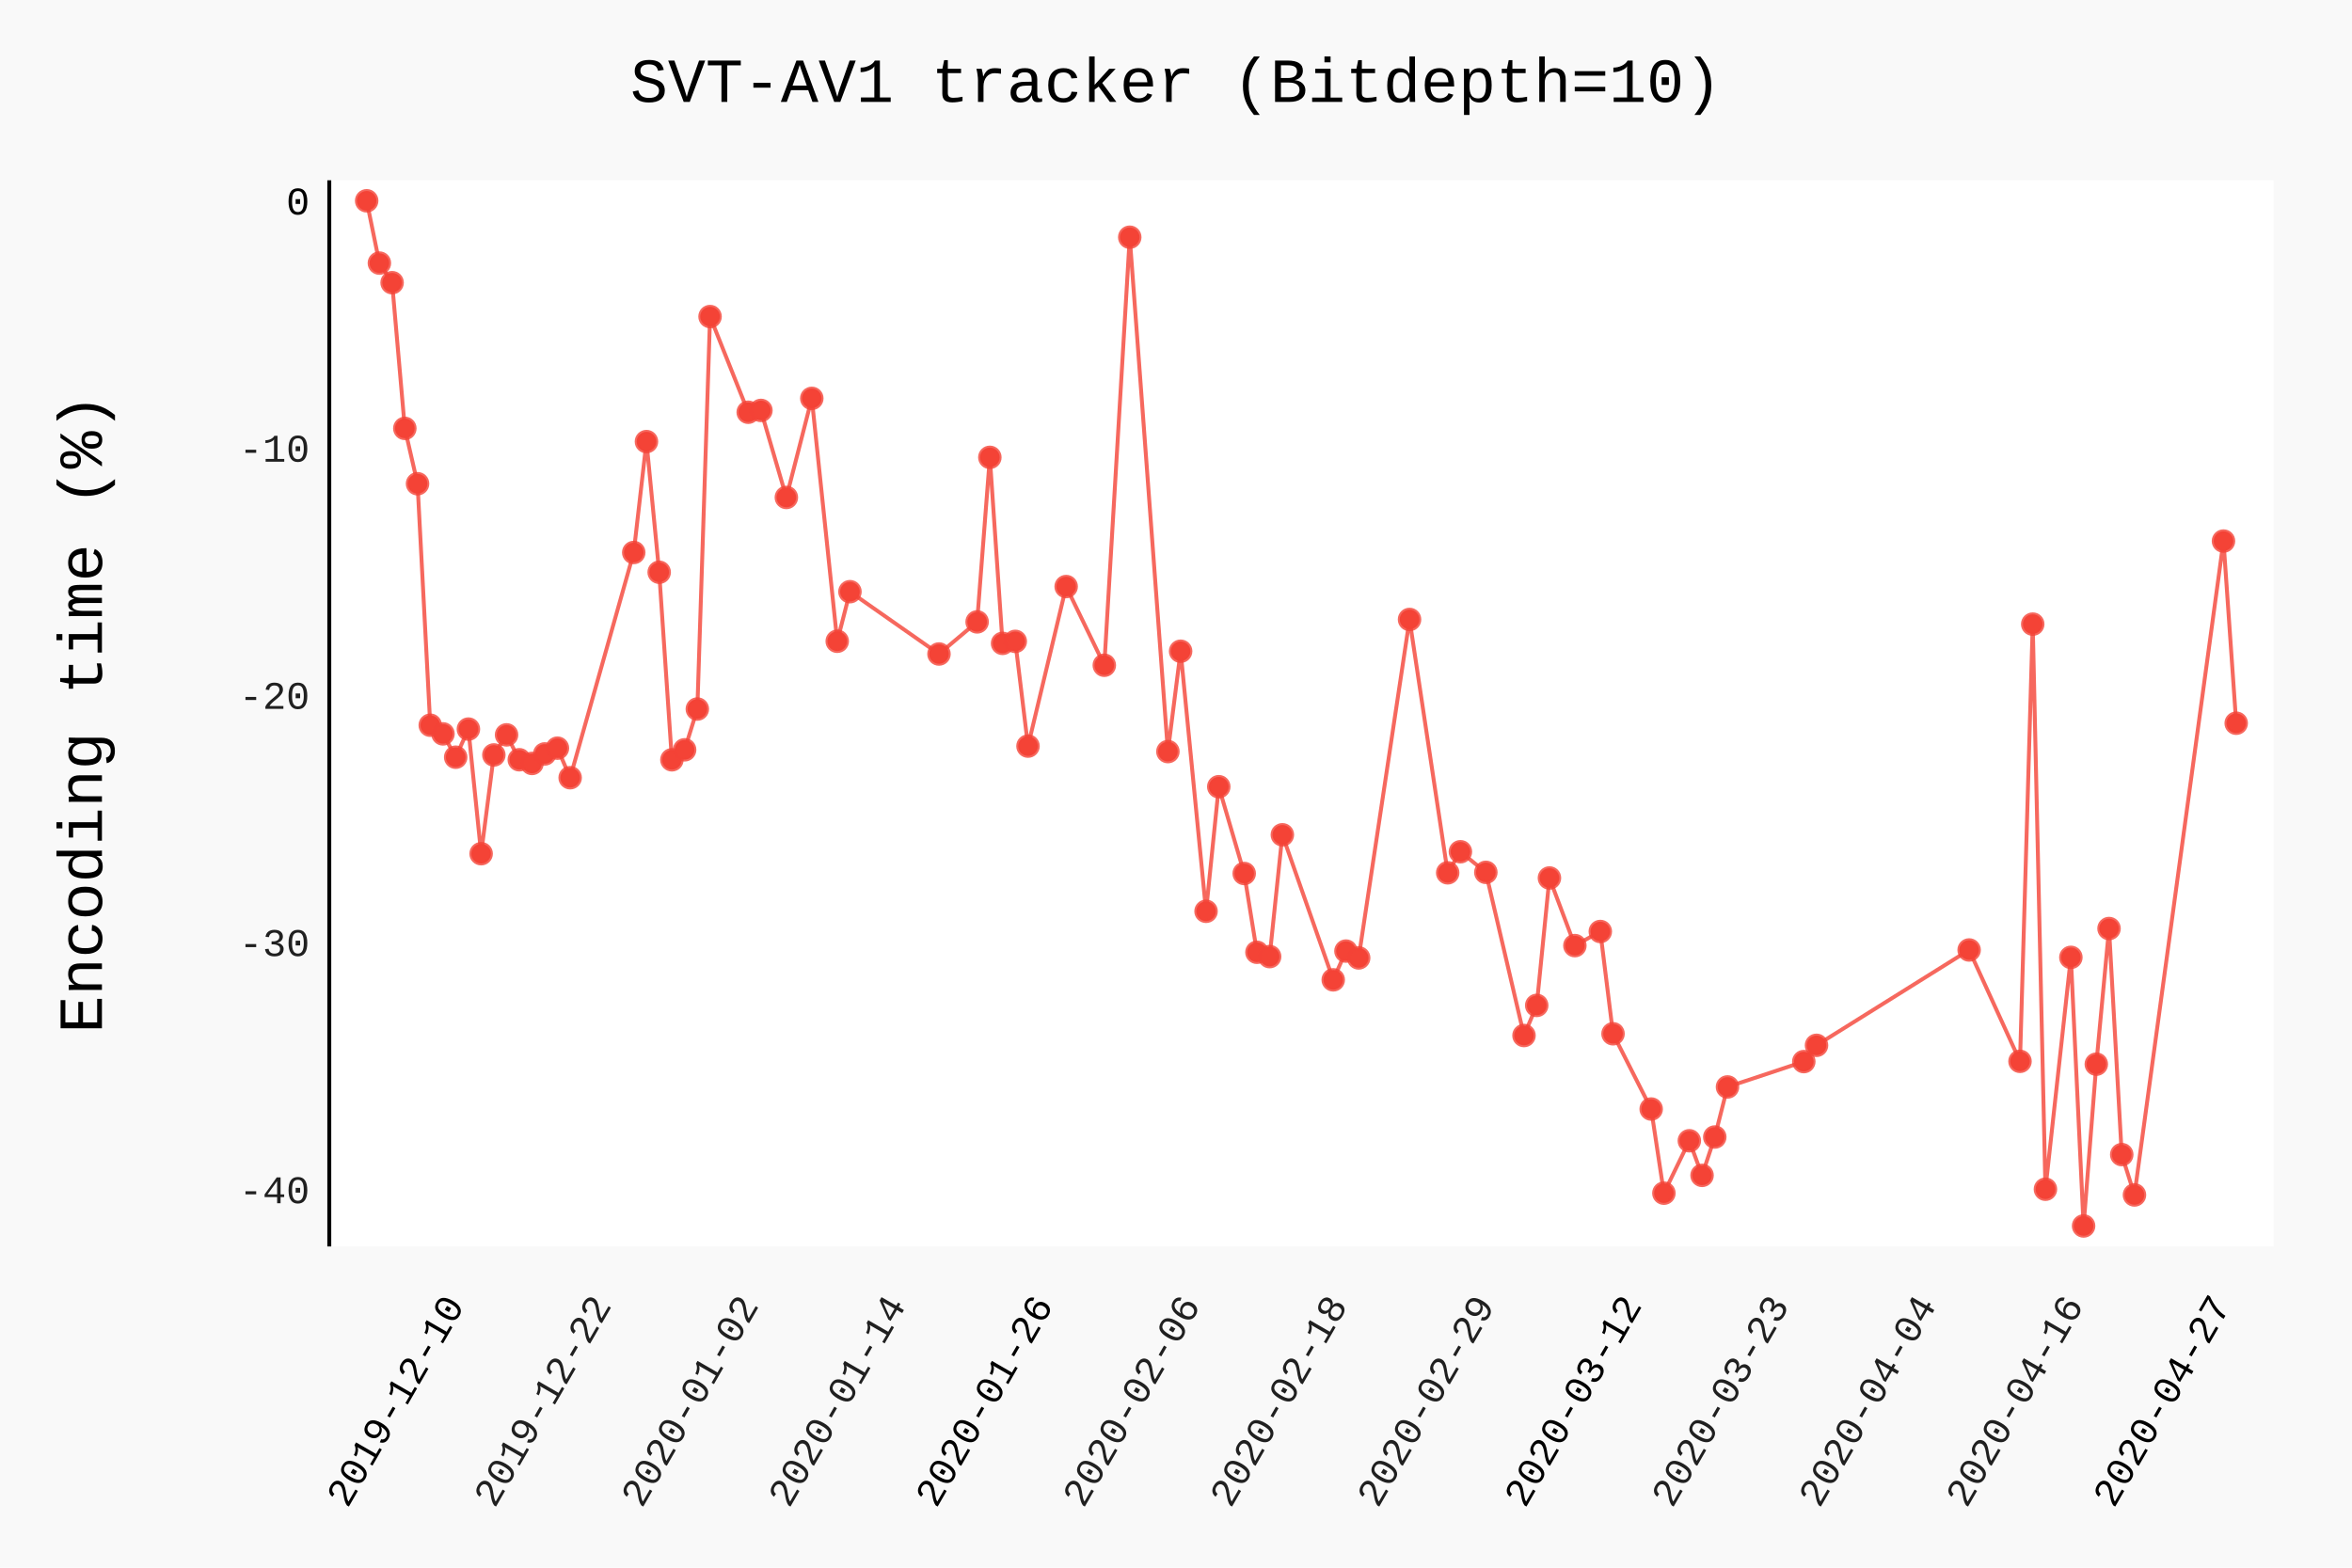
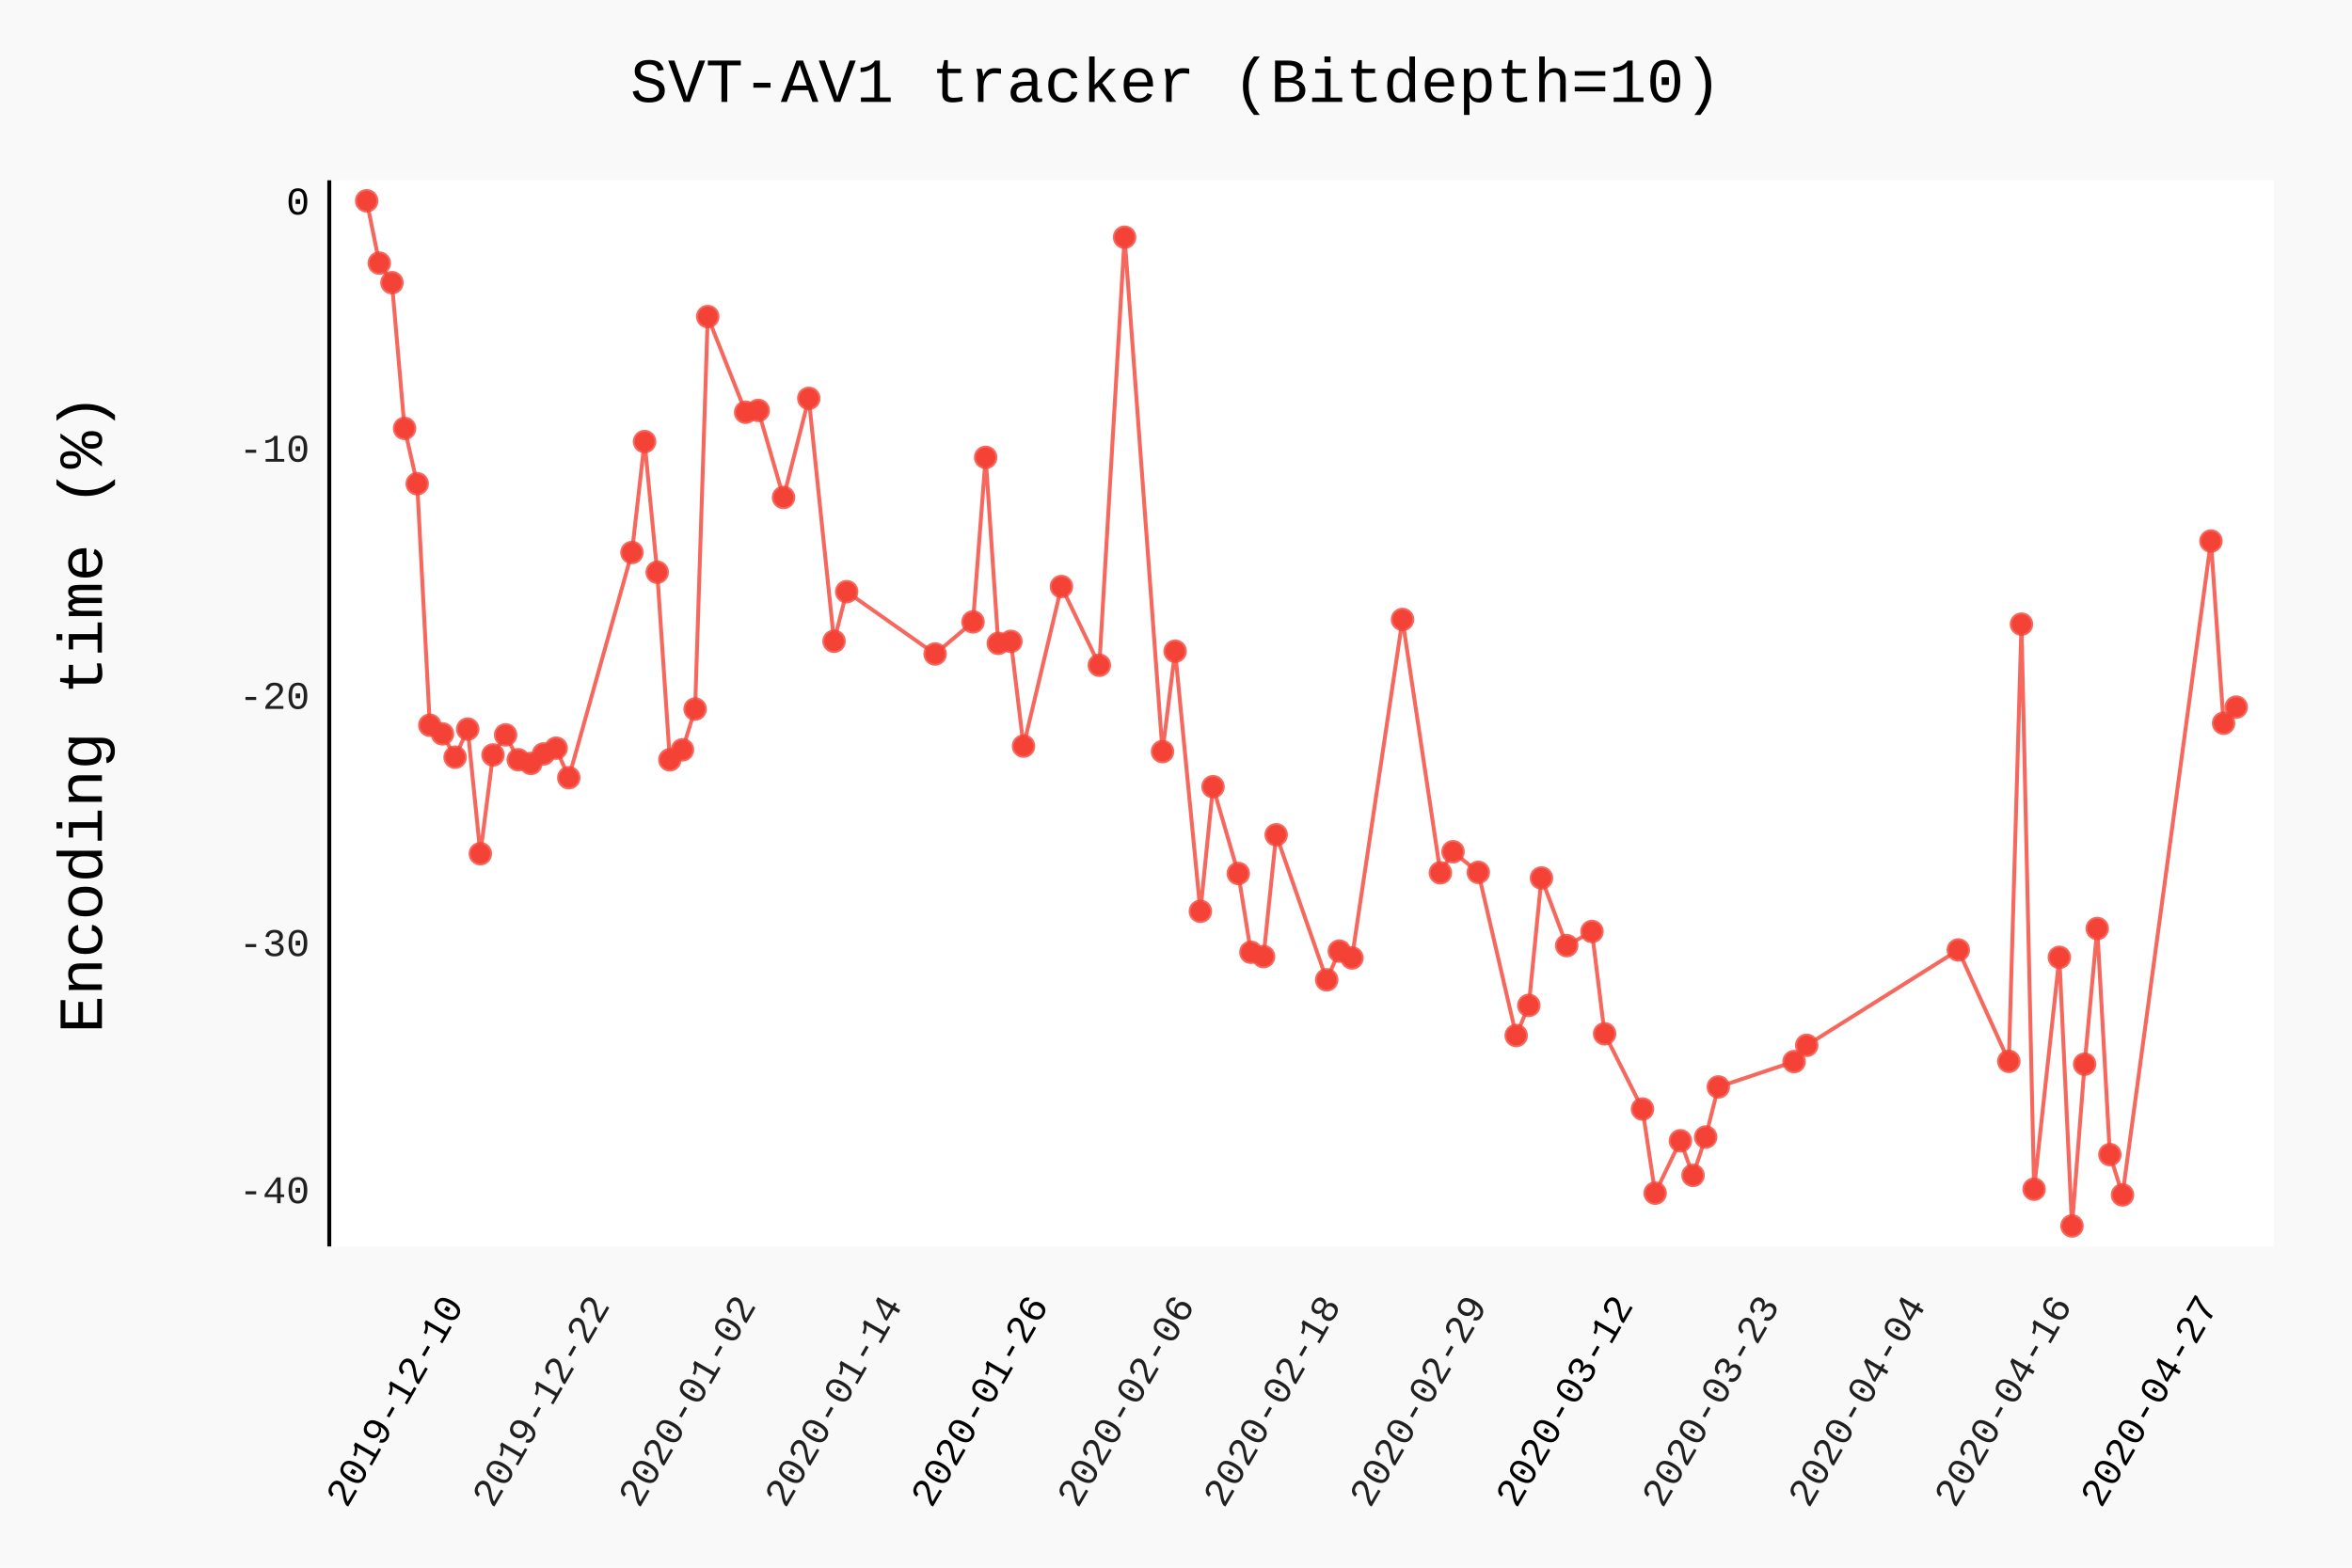
- <svg xmlns="http://www.w3.org/2000/svg" class="pygal-chart" id="chart-e4f6494b-c475-4b51-813c-7447427e5156" viewBox="0 0 600 400">
+ <svg xmlns="http://www.w3.org/2000/svg" class="pygal-chart" id="chart-b6fb8299-8409-4be2-aac2-4d122762f93f" viewBox="0 0 600 400">
  <defs>
-     <style type="text/css">#chart-e4f6494b-c475-4b51-813c-7447427e5156{-webkit-user-select:none;-webkit-font-smoothing:antialiased;font-family:Consolas,"Liberation Mono",Menlo,Courier,monospace}#chart-e4f6494b-c475-4b51-813c-7447427e5156 .title{font-family:Consolas,"Liberation Mono",Menlo,Courier,monospace;font-size:16px}#chart-e4f6494b-c475-4b51-813c-7447427e5156 .legends .legend text{font-family:Consolas,"Liberation Mono",Menlo,Courier,monospace;font-size:14px}#chart-e4f6494b-c475-4b51-813c-7447427e5156 .axis text{font-family:Consolas,"Liberation Mono",Menlo,Courier,monospace;font-size:10px}#chart-e4f6494b-c475-4b51-813c-7447427e5156 .axis text.major{font-family:Consolas,"Liberation Mono",Menlo,Courier,monospace;font-size:10px}#chart-e4f6494b-c475-4b51-813c-7447427e5156 .text-overlay text.value{font-family:Consolas,"Liberation Mono",Menlo,Courier,monospace;font-size:16px}#chart-e4f6494b-c475-4b51-813c-7447427e5156 .text-overlay text.label{font-family:Consolas,"Liberation Mono",Menlo,Courier,monospace;font-size:10px}#chart-e4f6494b-c475-4b51-813c-7447427e5156 .tooltip{font-family:Consolas,"Liberation Mono",Menlo,Courier,monospace;font-size:14px}#chart-e4f6494b-c475-4b51-813c-7447427e5156 text.no_data{font-family:Consolas,"Liberation Mono",Menlo,Courier,monospace;font-size:64px}
- #chart-e4f6494b-c475-4b51-813c-7447427e5156{background-color:rgba(249,249,249,1)}#chart-e4f6494b-c475-4b51-813c-7447427e5156 path,#chart-e4f6494b-c475-4b51-813c-7447427e5156 line,#chart-e4f6494b-c475-4b51-813c-7447427e5156 rect,#chart-e4f6494b-c475-4b51-813c-7447427e5156 circle{-webkit-transition:150ms;-moz-transition:150ms;transition:150ms}#chart-e4f6494b-c475-4b51-813c-7447427e5156 .graph &gt; .background{fill:rgba(249,249,249,1)}#chart-e4f6494b-c475-4b51-813c-7447427e5156 .plot &gt; .background{fill:rgba(255,255,255,1)}#chart-e4f6494b-c475-4b51-813c-7447427e5156 .graph{fill:rgba(0,0,0,.87)}#chart-e4f6494b-c475-4b51-813c-7447427e5156 text.no_data{fill:rgba(0,0,0,1)}#chart-e4f6494b-c475-4b51-813c-7447427e5156 .title{fill:rgba(0,0,0,1)}#chart-e4f6494b-c475-4b51-813c-7447427e5156 .legends .legend text{fill:rgba(0,0,0,.87)}#chart-e4f6494b-c475-4b51-813c-7447427e5156 .legends .legend:hover text{fill:rgba(0,0,0,1)}#chart-e4f6494b-c475-4b51-813c-7447427e5156 .axis .line{stroke:rgba(0,0,0,1)}#chart-e4f6494b-c475-4b51-813c-7447427e5156 .axis .guide.line{stroke:rgba(0,0,0,.54)}#chart-e4f6494b-c475-4b51-813c-7447427e5156 .axis .major.line{stroke:rgba(0,0,0,.87)}#chart-e4f6494b-c475-4b51-813c-7447427e5156 .axis text.major{fill:rgba(0,0,0,1)}#chart-e4f6494b-c475-4b51-813c-7447427e5156 .axis.y .guides:hover .guide.line,#chart-e4f6494b-c475-4b51-813c-7447427e5156 .line-graph .axis.x .guides:hover .guide.line,#chart-e4f6494b-c475-4b51-813c-7447427e5156 .stackedline-graph .axis.x .guides:hover .guide.line,#chart-e4f6494b-c475-4b51-813c-7447427e5156 .xy-graph .axis.x .guides:hover .guide.line{stroke:rgba(0,0,0,1)}#chart-e4f6494b-c475-4b51-813c-7447427e5156 .axis .guides:hover text{fill:rgba(0,0,0,1)}#chart-e4f6494b-c475-4b51-813c-7447427e5156 .reactive{fill-opacity:.7;stroke-opacity:.8}#chart-e4f6494b-c475-4b51-813c-7447427e5156 .ci{stroke:rgba(0,0,0,.87)}#chart-e4f6494b-c475-4b51-813c-7447427e5156 .reactive.active,#chart-e4f6494b-c475-4b51-813c-7447427e5156 .active .reactive{fill-opacity:.8;stroke-opacity:.9;stroke-width:4}#chart-e4f6494b-c475-4b51-813c-7447427e5156 .ci .reactive.active{stroke-width:1.5}#chart-e4f6494b-c475-4b51-813c-7447427e5156 .series text{fill:rgba(0,0,0,1)}#chart-e4f6494b-c475-4b51-813c-7447427e5156 .tooltip rect{fill:rgba(255,255,255,1);stroke:rgba(0,0,0,1);-webkit-transition:opacity 150ms;-moz-transition:opacity 150ms;transition:opacity 150ms}#chart-e4f6494b-c475-4b51-813c-7447427e5156 .tooltip .label{fill:rgba(0,0,0,.87)}#chart-e4f6494b-c475-4b51-813c-7447427e5156 .tooltip .label{fill:rgba(0,0,0,.87)}#chart-e4f6494b-c475-4b51-813c-7447427e5156 .tooltip .legend{font-size:.8em;fill:rgba(0,0,0,.54)}#chart-e4f6494b-c475-4b51-813c-7447427e5156 .tooltip .x_label{font-size:.6em;fill:rgba(0,0,0,1)}#chart-e4f6494b-c475-4b51-813c-7447427e5156 .tooltip .xlink{font-size:.5em;text-decoration:underline}#chart-e4f6494b-c475-4b51-813c-7447427e5156 .tooltip .value{font-size:1.5em}#chart-e4f6494b-c475-4b51-813c-7447427e5156 .bound{font-size:.5em}#chart-e4f6494b-c475-4b51-813c-7447427e5156 .max-value{font-size:.75em;fill:rgba(0,0,0,.54)}#chart-e4f6494b-c475-4b51-813c-7447427e5156 .map-element{fill:rgba(255,255,255,1);stroke:rgba(0,0,0,.54) !important}#chart-e4f6494b-c475-4b51-813c-7447427e5156 .map-element .reactive{fill-opacity:inherit;stroke-opacity:inherit}#chart-e4f6494b-c475-4b51-813c-7447427e5156 .color-0,#chart-e4f6494b-c475-4b51-813c-7447427e5156 .color-0 a:visited{stroke:#F44336;fill:#F44336}#chart-e4f6494b-c475-4b51-813c-7447427e5156 .text-overlay .color-0 text{fill:black}
- #chart-e4f6494b-c475-4b51-813c-7447427e5156 text.no_data{text-anchor:middle}#chart-e4f6494b-c475-4b51-813c-7447427e5156 .guide.line{fill:none}#chart-e4f6494b-c475-4b51-813c-7447427e5156 .centered{text-anchor:middle}#chart-e4f6494b-c475-4b51-813c-7447427e5156 .title{text-anchor:middle}#chart-e4f6494b-c475-4b51-813c-7447427e5156 .legends .legend text{fill-opacity:1}#chart-e4f6494b-c475-4b51-813c-7447427e5156 .axis.x text{text-anchor:middle}#chart-e4f6494b-c475-4b51-813c-7447427e5156 .axis.x:not(.web) text[transform]{text-anchor:start}#chart-e4f6494b-c475-4b51-813c-7447427e5156 .axis.x:not(.web) text[transform].backwards{text-anchor:end}#chart-e4f6494b-c475-4b51-813c-7447427e5156 .axis.y text{text-anchor:end}#chart-e4f6494b-c475-4b51-813c-7447427e5156 .axis.y text[transform].backwards{text-anchor:start}#chart-e4f6494b-c475-4b51-813c-7447427e5156 .axis.y2 text{text-anchor:start}#chart-e4f6494b-c475-4b51-813c-7447427e5156 .axis.y2 text[transform].backwards{text-anchor:end}#chart-e4f6494b-c475-4b51-813c-7447427e5156 .axis .guide.line{stroke-dasharray:4,4}#chart-e4f6494b-c475-4b51-813c-7447427e5156 .axis .major.guide.line{stroke-dasharray:6,6}#chart-e4f6494b-c475-4b51-813c-7447427e5156 .horizontal .axis.y .guide.line,#chart-e4f6494b-c475-4b51-813c-7447427e5156 .horizontal .axis.y2 .guide.line,#chart-e4f6494b-c475-4b51-813c-7447427e5156 .vertical .axis.x .guide.line{opacity:0}#chart-e4f6494b-c475-4b51-813c-7447427e5156 .horizontal .axis.always_show .guide.line,#chart-e4f6494b-c475-4b51-813c-7447427e5156 .vertical .axis.always_show .guide.line{opacity:1 !important}#chart-e4f6494b-c475-4b51-813c-7447427e5156 .axis.y .guides:hover .guide.line,#chart-e4f6494b-c475-4b51-813c-7447427e5156 .axis.y2 .guides:hover .guide.line,#chart-e4f6494b-c475-4b51-813c-7447427e5156 .axis.x .guides:hover .guide.line{opacity:1}#chart-e4f6494b-c475-4b51-813c-7447427e5156 .axis .guides:hover text{opacity:1}#chart-e4f6494b-c475-4b51-813c-7447427e5156 .nofill{fill:none}#chart-e4f6494b-c475-4b51-813c-7447427e5156 .subtle-fill{fill-opacity:.2}#chart-e4f6494b-c475-4b51-813c-7447427e5156 .dot{stroke-width:1px;fill-opacity:1}#chart-e4f6494b-c475-4b51-813c-7447427e5156 .dot.active{stroke-width:5px}#chart-e4f6494b-c475-4b51-813c-7447427e5156 .dot.negative{fill:transparent}#chart-e4f6494b-c475-4b51-813c-7447427e5156 text,#chart-e4f6494b-c475-4b51-813c-7447427e5156 tspan{stroke:none !important}#chart-e4f6494b-c475-4b51-813c-7447427e5156 .series text.active{opacity:1}#chart-e4f6494b-c475-4b51-813c-7447427e5156 .tooltip rect{fill-opacity:.95;stroke-width:.5}#chart-e4f6494b-c475-4b51-813c-7447427e5156 .tooltip text{fill-opacity:1}#chart-e4f6494b-c475-4b51-813c-7447427e5156 .showable{visibility:hidden}#chart-e4f6494b-c475-4b51-813c-7447427e5156 .showable.shown{visibility:visible}#chart-e4f6494b-c475-4b51-813c-7447427e5156 .gauge-background{fill:rgba(229,229,229,1);stroke:none}#chart-e4f6494b-c475-4b51-813c-7447427e5156 .bg-lines{stroke:rgba(249,249,249,1);stroke-width:2px}</style>
+     <style type="text/css">#chart-b6fb8299-8409-4be2-aac2-4d122762f93f{-webkit-user-select:none;-webkit-font-smoothing:antialiased;font-family:Consolas,"Liberation Mono",Menlo,Courier,monospace}#chart-b6fb8299-8409-4be2-aac2-4d122762f93f .title{font-family:Consolas,"Liberation Mono",Menlo,Courier,monospace;font-size:16px}#chart-b6fb8299-8409-4be2-aac2-4d122762f93f .legends .legend text{font-family:Consolas,"Liberation Mono",Menlo,Courier,monospace;font-size:14px}#chart-b6fb8299-8409-4be2-aac2-4d122762f93f .axis text{font-family:Consolas,"Liberation Mono",Menlo,Courier,monospace;font-size:10px}#chart-b6fb8299-8409-4be2-aac2-4d122762f93f .axis text.major{font-family:Consolas,"Liberation Mono",Menlo,Courier,monospace;font-size:10px}#chart-b6fb8299-8409-4be2-aac2-4d122762f93f .text-overlay text.value{font-family:Consolas,"Liberation Mono",Menlo,Courier,monospace;font-size:16px}#chart-b6fb8299-8409-4be2-aac2-4d122762f93f .text-overlay text.label{font-family:Consolas,"Liberation Mono",Menlo,Courier,monospace;font-size:10px}#chart-b6fb8299-8409-4be2-aac2-4d122762f93f .tooltip{font-family:Consolas,"Liberation Mono",Menlo,Courier,monospace;font-size:14px}#chart-b6fb8299-8409-4be2-aac2-4d122762f93f text.no_data{font-family:Consolas,"Liberation Mono",Menlo,Courier,monospace;font-size:64px}
+ #chart-b6fb8299-8409-4be2-aac2-4d122762f93f{background-color:rgba(249,249,249,1)}#chart-b6fb8299-8409-4be2-aac2-4d122762f93f path,#chart-b6fb8299-8409-4be2-aac2-4d122762f93f line,#chart-b6fb8299-8409-4be2-aac2-4d122762f93f rect,#chart-b6fb8299-8409-4be2-aac2-4d122762f93f circle{-webkit-transition:150ms;-moz-transition:150ms;transition:150ms}#chart-b6fb8299-8409-4be2-aac2-4d122762f93f .graph &gt; .background{fill:rgba(249,249,249,1)}#chart-b6fb8299-8409-4be2-aac2-4d122762f93f .plot &gt; .background{fill:rgba(255,255,255,1)}#chart-b6fb8299-8409-4be2-aac2-4d122762f93f .graph{fill:rgba(0,0,0,.87)}#chart-b6fb8299-8409-4be2-aac2-4d122762f93f text.no_data{fill:rgba(0,0,0,1)}#chart-b6fb8299-8409-4be2-aac2-4d122762f93f .title{fill:rgba(0,0,0,1)}#chart-b6fb8299-8409-4be2-aac2-4d122762f93f .legends .legend text{fill:rgba(0,0,0,.87)}#chart-b6fb8299-8409-4be2-aac2-4d122762f93f .legends .legend:hover text{fill:rgba(0,0,0,1)}#chart-b6fb8299-8409-4be2-aac2-4d122762f93f .axis .line{stroke:rgba(0,0,0,1)}#chart-b6fb8299-8409-4be2-aac2-4d122762f93f .axis .guide.line{stroke:rgba(0,0,0,.54)}#chart-b6fb8299-8409-4be2-aac2-4d122762f93f .axis .major.line{stroke:rgba(0,0,0,.87)}#chart-b6fb8299-8409-4be2-aac2-4d122762f93f .axis text.major{fill:rgba(0,0,0,1)}#chart-b6fb8299-8409-4be2-aac2-4d122762f93f .axis.y .guides:hover .guide.line,#chart-b6fb8299-8409-4be2-aac2-4d122762f93f .line-graph .axis.x .guides:hover .guide.line,#chart-b6fb8299-8409-4be2-aac2-4d122762f93f .stackedline-graph .axis.x .guides:hover .guide.line,#chart-b6fb8299-8409-4be2-aac2-4d122762f93f .xy-graph .axis.x .guides:hover .guide.line{stroke:rgba(0,0,0,1)}#chart-b6fb8299-8409-4be2-aac2-4d122762f93f .axis .guides:hover text{fill:rgba(0,0,0,1)}#chart-b6fb8299-8409-4be2-aac2-4d122762f93f .reactive{fill-opacity:.7;stroke-opacity:.8}#chart-b6fb8299-8409-4be2-aac2-4d122762f93f .ci{stroke:rgba(0,0,0,.87)}#chart-b6fb8299-8409-4be2-aac2-4d122762f93f .reactive.active,#chart-b6fb8299-8409-4be2-aac2-4d122762f93f .active .reactive{fill-opacity:.8;stroke-opacity:.9;stroke-width:4}#chart-b6fb8299-8409-4be2-aac2-4d122762f93f .ci .reactive.active{stroke-width:1.5}#chart-b6fb8299-8409-4be2-aac2-4d122762f93f .series text{fill:rgba(0,0,0,1)}#chart-b6fb8299-8409-4be2-aac2-4d122762f93f .tooltip rect{fill:rgba(255,255,255,1);stroke:rgba(0,0,0,1);-webkit-transition:opacity 150ms;-moz-transition:opacity 150ms;transition:opacity 150ms}#chart-b6fb8299-8409-4be2-aac2-4d122762f93f .tooltip .label{fill:rgba(0,0,0,.87)}#chart-b6fb8299-8409-4be2-aac2-4d122762f93f .tooltip .label{fill:rgba(0,0,0,.87)}#chart-b6fb8299-8409-4be2-aac2-4d122762f93f .tooltip .legend{font-size:.8em;fill:rgba(0,0,0,.54)}#chart-b6fb8299-8409-4be2-aac2-4d122762f93f .tooltip .x_label{font-size:.6em;fill:rgba(0,0,0,1)}#chart-b6fb8299-8409-4be2-aac2-4d122762f93f .tooltip .xlink{font-size:.5em;text-decoration:underline}#chart-b6fb8299-8409-4be2-aac2-4d122762f93f .tooltip .value{font-size:1.5em}#chart-b6fb8299-8409-4be2-aac2-4d122762f93f .bound{font-size:.5em}#chart-b6fb8299-8409-4be2-aac2-4d122762f93f .max-value{font-size:.75em;fill:rgba(0,0,0,.54)}#chart-b6fb8299-8409-4be2-aac2-4d122762f93f .map-element{fill:rgba(255,255,255,1);stroke:rgba(0,0,0,.54) !important}#chart-b6fb8299-8409-4be2-aac2-4d122762f93f .map-element .reactive{fill-opacity:inherit;stroke-opacity:inherit}#chart-b6fb8299-8409-4be2-aac2-4d122762f93f .color-0,#chart-b6fb8299-8409-4be2-aac2-4d122762f93f .color-0 a:visited{stroke:#F44336;fill:#F44336}#chart-b6fb8299-8409-4be2-aac2-4d122762f93f .text-overlay .color-0 text{fill:black}
+ #chart-b6fb8299-8409-4be2-aac2-4d122762f93f text.no_data{text-anchor:middle}#chart-b6fb8299-8409-4be2-aac2-4d122762f93f .guide.line{fill:none}#chart-b6fb8299-8409-4be2-aac2-4d122762f93f .centered{text-anchor:middle}#chart-b6fb8299-8409-4be2-aac2-4d122762f93f .title{text-anchor:middle}#chart-b6fb8299-8409-4be2-aac2-4d122762f93f .legends .legend text{fill-opacity:1}#chart-b6fb8299-8409-4be2-aac2-4d122762f93f .axis.x text{text-anchor:middle}#chart-b6fb8299-8409-4be2-aac2-4d122762f93f .axis.x:not(.web) text[transform]{text-anchor:start}#chart-b6fb8299-8409-4be2-aac2-4d122762f93f .axis.x:not(.web) text[transform].backwards{text-anchor:end}#chart-b6fb8299-8409-4be2-aac2-4d122762f93f .axis.y text{text-anchor:end}#chart-b6fb8299-8409-4be2-aac2-4d122762f93f .axis.y text[transform].backwards{text-anchor:start}#chart-b6fb8299-8409-4be2-aac2-4d122762f93f .axis.y2 text{text-anchor:start}#chart-b6fb8299-8409-4be2-aac2-4d122762f93f .axis.y2 text[transform].backwards{text-anchor:end}#chart-b6fb8299-8409-4be2-aac2-4d122762f93f .axis .guide.line{stroke-dasharray:4,4}#chart-b6fb8299-8409-4be2-aac2-4d122762f93f .axis .major.guide.line{stroke-dasharray:6,6}#chart-b6fb8299-8409-4be2-aac2-4d122762f93f .horizontal .axis.y .guide.line,#chart-b6fb8299-8409-4be2-aac2-4d122762f93f .horizontal .axis.y2 .guide.line,#chart-b6fb8299-8409-4be2-aac2-4d122762f93f .vertical .axis.x .guide.line{opacity:0}#chart-b6fb8299-8409-4be2-aac2-4d122762f93f .horizontal .axis.always_show .guide.line,#chart-b6fb8299-8409-4be2-aac2-4d122762f93f .vertical .axis.always_show .guide.line{opacity:1 !important}#chart-b6fb8299-8409-4be2-aac2-4d122762f93f .axis.y .guides:hover .guide.line,#chart-b6fb8299-8409-4be2-aac2-4d122762f93f .axis.y2 .guides:hover .guide.line,#chart-b6fb8299-8409-4be2-aac2-4d122762f93f .axis.x .guides:hover .guide.line{opacity:1}#chart-b6fb8299-8409-4be2-aac2-4d122762f93f .axis .guides:hover text{opacity:1}#chart-b6fb8299-8409-4be2-aac2-4d122762f93f .nofill{fill:none}#chart-b6fb8299-8409-4be2-aac2-4d122762f93f .subtle-fill{fill-opacity:.2}#chart-b6fb8299-8409-4be2-aac2-4d122762f93f .dot{stroke-width:1px;fill-opacity:1}#chart-b6fb8299-8409-4be2-aac2-4d122762f93f .dot.active{stroke-width:5px}#chart-b6fb8299-8409-4be2-aac2-4d122762f93f .dot.negative{fill:transparent}#chart-b6fb8299-8409-4be2-aac2-4d122762f93f text,#chart-b6fb8299-8409-4be2-aac2-4d122762f93f tspan{stroke:none !important}#chart-b6fb8299-8409-4be2-aac2-4d122762f93f .series text.active{opacity:1}#chart-b6fb8299-8409-4be2-aac2-4d122762f93f .tooltip rect{fill-opacity:.95;stroke-width:.5}#chart-b6fb8299-8409-4be2-aac2-4d122762f93f .tooltip text{fill-opacity:1}#chart-b6fb8299-8409-4be2-aac2-4d122762f93f .showable{visibility:hidden}#chart-b6fb8299-8409-4be2-aac2-4d122762f93f .showable.shown{visibility:visible}#chart-b6fb8299-8409-4be2-aac2-4d122762f93f .gauge-background{fill:rgba(229,229,229,1);stroke:none}#chart-b6fb8299-8409-4be2-aac2-4d122762f93f .bg-lines{stroke:rgba(249,249,249,1);stroke-width:2px}</style>
  </defs>
  <g class="graph datetimeline-graph vertical">
    <rect class="background" height="400" width="600" x="0" y="0" />
    <g class="plot" transform="translate(84, 46)">
      <rect class="background" height="272.038" width="496.0" x="0" y="0" />
      <g class="axis y">
        <g class="guides">
          <text class="" x="-5" y="261.005">-40</text>
        </g>
        <g class="guides">
          <text class="" x="-5" y="197.936">-30</text>
        </g>
        <g class="guides">
          <text class="" x="-5" y="134.868">-20</text>
        </g>
        <g class="guides">
          <text class="" x="-5" y="71.8">-10</text>
        </g>
        <g class="guides">
          <text class="major" x="-5" y="8.732">0</text>
        </g>
      </g>
      <g class="axis x">
        <path class="line" d="M0 0 v272.038" />
        <g class="guides">
-           <path class="major guide line" d="M34.652 0 v272.038" />
-           <text class="major backwards" transform="rotate(300 34.65232 287.0385)" x="34.652" y="287.038">2019-12-10</text>
-         </g>
-         <g class="guides">
-           <path class="guide line" d="M72.203 0 v272.038" />
-           <text class="backwards" transform="rotate(300 72.20296 287.0385)" x="72.203" y="287.038">2019-12-22</text>
-         </g>
-         <g class="guides">
-           <path class="guide line" d="M109.754 0 v272.038" />
-           <text class="backwards" transform="rotate(300 109.7536 287.0385)" x="109.754" y="287.038">2020-01-02</text>
-         </g>
-         <g class="guides">
-           <path class="guide line" d="M147.304 0 v272.038" />
-           <text class="backwards" transform="rotate(300 147.3042 287.0385)" x="147.304" y="287.038">2020-01-14</text>
-         </g>
-         <g class="guides">
-           <path class="major guide line" d="M184.855 0 v272.038" />
-           <text class="major backwards" transform="rotate(300 184.8549 287.0385)" x="184.855" y="287.038">2020-01-26</text>
-         </g>
-         <g class="guides">
-           <path class="guide line" d="M222.405 0 v272.038" />
-           <text class="backwards" transform="rotate(300 222.4055 287.0385)" x="222.405" y="287.038">2020-02-06</text>
-         </g>
-         <g class="guides">
-           <path class="guide line" d="M259.956 0 v272.038" />
-           <text class="backwards" transform="rotate(300 259.9561 287.0385)" x="259.956" y="287.038">2020-02-18</text>
-         </g>
-         <g class="guides">
-           <path class="guide line" d="M297.507 0 v272.038" />
-           <text class="backwards" transform="rotate(300 297.5068 287.0385)" x="297.507" y="287.038">2020-02-29</text>
-         </g>
-         <g class="guides">
-           <path class="major guide line" d="M335.057 0 v272.038" />
-           <text class="major backwards" transform="rotate(300 335.0574 287.0385)" x="335.057" y="287.038">2020-03-12</text>
-         </g>
-         <g class="guides">
-           <path class="guide line" d="M372.608 0 v272.038" />
-           <text class="backwards" transform="rotate(300 372.608 287.0385)" x="372.608" y="287.038">2020-03-23</text>
-         </g>
-         <g class="guides">
-           <path class="guide line" d="M410.159 0 v272.038" />
-           <text class="backwards" transform="rotate(300 410.1587 287.0385)" x="410.159" y="287.038">2020-04-04</text>
-         </g>
-         <g class="guides">
-           <path class="guide line" d="M447.709 0 v272.038" />
-           <text class="backwards" transform="rotate(300 447.7093 287.0385)" x="447.709" y="287.038">2020-04-16</text>
-         </g>
-         <g class="guides">
-           <path class="major guide line" d="M485.26 0 v272.038" />
-           <text class="major backwards" transform="rotate(300 485.2599 287.0385)" x="485.26" y="287.038">2020-04-27</text>
+           <path class="major guide line" d="M34.483 0 v272.038" />
+           <text class="major backwards" transform="rotate(300 34.48264 287.0385)" x="34.483" y="287.038">2019-12-10</text>
+         </g>
+         <g class="guides">
+           <path class="guide line" d="M71.78 0 v272.038" />
+           <text class="backwards" transform="rotate(300 71.77955 287.0385)" x="71.78" y="287.038">2019-12-22</text>
+         </g>
+         <g class="guides">
+           <path class="guide line" d="M109.076 0 v272.038" />
+           <text class="backwards" transform="rotate(300 109.0765 287.0385)" x="109.076" y="287.038">2020-01-02</text>
+         </g>
+         <g class="guides">
+           <path class="guide line" d="M146.373 0 v272.038" />
+           <text class="backwards" transform="rotate(300 146.3734 287.0385)" x="146.373" y="287.038">2020-01-14</text>
+         </g>
+         <g class="guides">
+           <path class="major guide line" d="M183.67 0 v272.038" />
+           <text class="major backwards" transform="rotate(300 183.6703 287.0385)" x="183.67" y="287.038">2020-01-26</text>
+         </g>
+         <g class="guides">
+           <path class="guide line" d="M220.967 0 v272.038" />
+           <text class="backwards" transform="rotate(300 220.9672 287.0385)" x="220.967" y="287.038">2020-02-06</text>
+         </g>
+         <g class="guides">
+           <path class="guide line" d="M258.264 0 v272.038" />
+           <text class="backwards" transform="rotate(300 258.2641 287.0385)" x="258.264" y="287.038">2020-02-18</text>
+         </g>
+         <g class="guides">
+           <path class="guide line" d="M295.561 0 v272.038" />
+           <text class="backwards" transform="rotate(300 295.561 287.0385)" x="295.561" y="287.038">2020-02-29</text>
+         </g>
+         <g class="guides">
+           <path class="major guide line" d="M332.858 0 v272.038" />
+           <text class="major backwards" transform="rotate(300 332.8579 287.0385)" x="332.858" y="287.038">2020-03-12</text>
+         </g>
+         <g class="guides">
+           <path class="guide line" d="M370.155 0 v272.038" />
+           <text class="backwards" transform="rotate(300 370.1548 287.0385)" x="370.155" y="287.038">2020-03-23</text>
+         </g>
+         <g class="guides">
+           <path class="guide line" d="M407.452 0 v272.038" />
+           <text class="backwards" transform="rotate(300 407.4518 287.0385)" x="407.452" y="287.038">2020-04-04</text>
+         </g>
+         <g class="guides">
+           <path class="guide line" d="M444.749 0 v272.038" />
+           <text class="backwards" transform="rotate(300 444.7487 287.0385)" x="444.749" y="287.038">2020-04-16</text>
+         </g>
+         <g class="guides">
+           <path class="major guide line" d="M482.046 0 v272.038" />
+           <text class="major backwards" transform="rotate(300 482.0456 287.0385)" x="482.046" y="287.038">2020-04-27</text>
        </g>
      </g>
      <g class="series serie-0 color-0">
-         <path class="line reactive nofill" d="M9.538 5.232 L12.783 21.129 16.027 26.125 19.272 63.305 22.516 77.425 25.76 139.043 29.005 141.253 32.249 147.203 35.493 140.029 38.738 171.824 41.982 146.628 45.227 141.503 48.471 147.853 51.715 148.796 54.96 146.368 58.204 144.894 61.448 152.437 77.67 94.97 80.915 66.675 84.159 100.009 87.403 147.864 90.648 145.317 93.892 134.914 97.137 34.772 106.87 59.187 110.114 58.721 116.603 80.926 123.092 55.644 129.58 117.619 132.825 104.972 155.535 120.87 165.268 112.677 168.513 70.696 171.757 118.16 175.002 117.651 178.246 144.374 187.979 103.661 197.712 123.741 204.201 14.529 213.934 145.772 217.178 120.165 223.667 186.518 226.912 154.734 233.4 176.873 236.645 196.975 239.889 198.081 243.133 167.001 256.111 204.008 259.355 196.672 262.6 198.417 275.577 112.059 285.31 176.7 288.555 171.325 295.043 176.581 304.777 218.215 308.021 210.532 311.265 178.022 317.754 195.274 324.243 191.676 327.487 217.771 337.22 236.974 340.465 258.441 346.953 245.069 350.198 253.9 353.442 244.115 356.687 231.339 376.153 224.869 379.397 220.719 418.33 196.39 431.307 224.804 434.552 113.251 437.796 257.433 444.285 198.276 447.529 266.807 450.773 225.53 454.018 190.918 457.262 248.601 460.507 258.896 483.217 92.055 486.462 138.533" />
+         <path class="line reactive nofill" d="M9.538 5.232 L12.761 21.129 15.983 26.125 19.206 63.305 22.428 77.425 25.651 139.043 28.873 141.253 32.096 147.203 35.318 140.029 38.541 171.824 41.763 146.628 44.985 141.503 48.208 147.853 51.43 148.796 54.653 146.368 57.875 144.894 61.098 152.437 77.21 94.97 80.432 66.675 83.655 100.009 86.877 147.864 90.1 145.317 93.322 134.914 96.545 34.772 106.212 59.187 109.435 58.721 115.879 80.926 122.324 55.644 128.769 117.619 131.992 104.972 154.549 120.87 164.216 112.677 167.439 70.696 170.661 118.16 173.884 117.651 177.106 144.374 186.773 103.661 196.441 123.741 202.886 14.529 212.553 145.772 215.775 120.165 222.22 186.518 225.443 154.734 231.888 176.873 235.11 196.975 238.333 198.081 241.555 167.001 254.445 204.008 257.667 196.672 260.89 198.417 273.78 112.059 283.447 176.7 286.669 171.325 293.114 176.581 302.782 218.215 306.004 210.532 309.227 178.022 315.672 195.274 322.116 191.676 325.339 217.771 335.006 236.974 338.229 258.441 344.674 245.069 347.896 253.9 351.119 244.115 354.341 231.339 373.676 224.869 376.898 220.719 415.568 196.39 428.457 224.804 431.68 113.251 434.902 257.433 441.347 198.276 444.57 266.807 447.792 225.53 451.015 190.918 454.237 248.601 457.459 258.896 480.017 92.055 483.239 138.533 486.462 134.426" />
      </g>
    </g>
    <g class="titles">
      <text class="title plot_title" x="300.0" y="26">SVT-AV1 tracker (Bitdepth=10)</text>
      <text class="title" transform="rotate(-90 0 182.0192)" x="0" y="208.019">Encoding time (%)</text>
    </g>
    <g class="plot overlay" transform="translate(84, 46)">
      <g class="series serie-0 color-0">
        <g class="dots">
          <circle class="dot reactive tooltip-trigger" cx="9.538" cy="5.232" r="2.5" />
        </g>
        <g class="dots">
-           <circle class="dot reactive tooltip-trigger" cx="12.783" cy="21.129" r="2.5" />
-         </g>
-         <g class="dots">
-           <circle class="dot reactive tooltip-trigger" cx="16.027" cy="26.125" r="2.5" />
-         </g>
-         <g class="dots">
-           <circle class="dot reactive tooltip-trigger" cx="19.272" cy="63.305" r="2.5" />
-         </g>
-         <g class="dots">
-           <circle class="dot reactive tooltip-trigger" cx="22.516" cy="77.425" r="2.5" />
-         </g>
-         <g class="dots">
-           <circle class="dot reactive tooltip-trigger" cx="25.76" cy="139.043" r="2.5" />
-         </g>
-         <g class="dots">
-           <circle class="dot reactive tooltip-trigger" cx="29.005" cy="141.253" r="2.5" />
-         </g>
-         <g class="dots">
-           <circle class="dot reactive tooltip-trigger" cx="32.249" cy="147.203" r="2.5" />
-         </g>
-         <g class="dots">
-           <circle class="dot reactive tooltip-trigger" cx="35.493" cy="140.029" r="2.5" />
-         </g>
-         <g class="dots">
-           <circle class="dot reactive tooltip-trigger" cx="38.738" cy="171.824" r="2.5" />
-         </g>
-         <g class="dots">
-           <circle class="dot reactive tooltip-trigger" cx="41.982" cy="146.628" r="2.5" />
-         </g>
-         <g class="dots">
-           <circle class="dot reactive tooltip-trigger" cx="45.227" cy="141.503" r="2.5" />
-         </g>
-         <g class="dots">
-           <circle class="dot reactive tooltip-trigger" cx="48.471" cy="147.853" r="2.5" />
-         </g>
-         <g class="dots">
-           <circle class="dot reactive tooltip-trigger" cx="51.715" cy="148.796" r="2.5" />
-         </g>
-         <g class="dots">
-           <circle class="dot reactive tooltip-trigger" cx="54.96" cy="146.368" r="2.5" />
-         </g>
-         <g class="dots">
-           <circle class="dot reactive tooltip-trigger" cx="58.204" cy="144.894" r="2.5" />
-         </g>
-         <g class="dots">
-           <circle class="dot reactive tooltip-trigger" cx="61.448" cy="152.437" r="2.5" />
-         </g>
-         <g class="dots">
-           <circle class="dot reactive tooltip-trigger" cx="77.67" cy="94.97" r="2.5" />
-         </g>
-         <g class="dots">
-           <circle class="dot reactive tooltip-trigger" cx="80.915" cy="66.675" r="2.5" />
-         </g>
-         <g class="dots">
-           <circle class="dot reactive tooltip-trigger" cx="84.159" cy="100.009" r="2.5" />
-         </g>
-         <g class="dots">
-           <circle class="dot reactive tooltip-trigger" cx="87.403" cy="147.864" r="2.5" />
-         </g>
-         <g class="dots">
-           <circle class="dot reactive tooltip-trigger" cx="90.648" cy="145.317" r="2.5" />
-         </g>
-         <g class="dots">
-           <circle class="dot reactive tooltip-trigger" cx="93.892" cy="134.914" r="2.5" />
-         </g>
-         <g class="dots">
-           <circle class="dot reactive tooltip-trigger" cx="97.137" cy="34.772" r="2.5" />
-         </g>
-         <g class="dots">
-           <circle class="dot reactive tooltip-trigger" cx="106.87" cy="59.187" r="2.5" />
-         </g>
-         <g class="dots">
-           <circle class="dot reactive tooltip-trigger" cx="110.114" cy="58.721" r="2.5" />
-         </g>
-         <g class="dots">
-           <circle class="dot reactive tooltip-trigger" cx="116.603" cy="80.926" r="2.5" />
-         </g>
-         <g class="dots">
-           <circle class="dot reactive tooltip-trigger" cx="123.092" cy="55.644" r="2.5" />
-         </g>
-         <g class="dots">
-           <circle class="dot reactive tooltip-trigger" cx="129.58" cy="117.619" r="2.5" />
-         </g>
-         <g class="dots">
-           <circle class="dot reactive tooltip-trigger" cx="132.825" cy="104.972" r="2.5" />
-         </g>
-         <g class="dots">
-           <circle class="dot reactive tooltip-trigger" cx="155.535" cy="120.87" r="2.5" />
-         </g>
-         <g class="dots">
-           <circle class="dot reactive tooltip-trigger" cx="165.268" cy="112.677" r="2.5" />
-         </g>
-         <g class="dots">
-           <circle class="dot reactive tooltip-trigger" cx="168.513" cy="70.696" r="2.5" />
-         </g>
-         <g class="dots">
-           <circle class="dot reactive tooltip-trigger" cx="171.757" cy="118.16" r="2.5" />
-         </g>
-         <g class="dots">
-           <circle class="dot reactive tooltip-trigger" cx="175.002" cy="117.651" r="2.5" />
-         </g>
-         <g class="dots">
-           <circle class="dot reactive tooltip-trigger" cx="178.246" cy="144.374" r="2.5" />
-         </g>
-         <g class="dots">
-           <circle class="dot reactive tooltip-trigger" cx="187.979" cy="103.661" r="2.5" />
-         </g>
-         <g class="dots">
-           <circle class="dot reactive tooltip-trigger" cx="197.712" cy="123.741" r="2.5" />
-         </g>
-         <g class="dots">
-           <circle class="dot reactive tooltip-trigger" cx="204.201" cy="14.529" r="2.5" />
-         </g>
-         <g class="dots">
-           <circle class="dot reactive tooltip-trigger" cx="213.934" cy="145.772" r="2.5" />
-         </g>
-         <g class="dots">
-           <circle class="dot reactive tooltip-trigger" cx="217.178" cy="120.165" r="2.5" />
-         </g>
-         <g class="dots">
-           <circle class="dot reactive tooltip-trigger" cx="223.667" cy="186.518" r="2.5" />
-         </g>
-         <g class="dots">
-           <circle class="dot reactive tooltip-trigger" cx="226.912" cy="154.734" r="2.5" />
-         </g>
-         <g class="dots">
-           <circle class="dot reactive tooltip-trigger" cx="233.4" cy="176.873" r="2.5" />
-         </g>
-         <g class="dots">
-           <circle class="dot reactive tooltip-trigger" cx="236.645" cy="196.975" r="2.5" />
-         </g>
-         <g class="dots">
-           <circle class="dot reactive tooltip-trigger" cx="239.889" cy="198.081" r="2.5" />
-         </g>
-         <g class="dots">
-           <circle class="dot reactive tooltip-trigger" cx="243.133" cy="167.001" r="2.5" />
-         </g>
-         <g class="dots">
-           <circle class="dot reactive tooltip-trigger" cx="256.111" cy="204.008" r="2.5" />
-         </g>
-         <g class="dots">
-           <circle class="dot reactive tooltip-trigger" cx="259.355" cy="196.672" r="2.5" />
-         </g>
-         <g class="dots">
-           <circle class="dot reactive tooltip-trigger" cx="262.6" cy="198.417" r="2.5" />
-         </g>
-         <g class="dots">
-           <circle class="dot reactive tooltip-trigger" cx="275.577" cy="112.059" r="2.5" />
-         </g>
-         <g class="dots">
-           <circle class="dot reactive tooltip-trigger" cx="285.31" cy="176.7" r="2.5" />
-         </g>
-         <g class="dots">
-           <circle class="dot reactive tooltip-trigger" cx="288.555" cy="171.325" r="2.5" />
-         </g>
-         <g class="dots">
-           <circle class="dot reactive tooltip-trigger" cx="295.043" cy="176.581" r="2.5" />
-         </g>
-         <g class="dots">
-           <circle class="dot reactive tooltip-trigger" cx="304.777" cy="218.215" r="2.5" />
-         </g>
-         <g class="dots">
-           <circle class="dot reactive tooltip-trigger" cx="308.021" cy="210.532" r="2.5" />
-         </g>
-         <g class="dots">
-           <circle class="dot reactive tooltip-trigger" cx="311.265" cy="178.022" r="2.5" />
-         </g>
-         <g class="dots">
-           <circle class="dot reactive tooltip-trigger" cx="317.754" cy="195.274" r="2.5" />
-         </g>
-         <g class="dots">
-           <circle class="dot reactive tooltip-trigger" cx="324.243" cy="191.676" r="2.5" />
-         </g>
-         <g class="dots">
-           <circle class="dot reactive tooltip-trigger" cx="327.487" cy="217.771" r="2.5" />
-         </g>
-         <g class="dots">
-           <circle class="dot reactive tooltip-trigger" cx="337.22" cy="236.974" r="2.5" />
-         </g>
-         <g class="dots">
-           <circle class="dot reactive tooltip-trigger" cx="340.465" cy="258.441" r="2.5" />
-         </g>
-         <g class="dots">
-           <circle class="dot reactive tooltip-trigger" cx="346.953" cy="245.069" r="2.5" />
-         </g>
-         <g class="dots">
-           <circle class="dot reactive tooltip-trigger" cx="350.198" cy="253.9" r="2.5" />
-         </g>
-         <g class="dots">
-           <circle class="dot reactive tooltip-trigger" cx="353.442" cy="244.115" r="2.5" />
-         </g>
-         <g class="dots">
-           <circle class="dot reactive tooltip-trigger" cx="356.687" cy="231.339" r="2.5" />
-         </g>
-         <g class="dots">
-           <circle class="dot reactive tooltip-trigger" cx="376.153" cy="224.869" r="2.5" />
-         </g>
-         <g class="dots">
-           <circle class="dot reactive tooltip-trigger" cx="379.397" cy="220.719" r="2.5" />
-         </g>
-         <g class="dots">
-           <circle class="dot reactive tooltip-trigger" cx="418.33" cy="196.39" r="2.5" />
-         </g>
-         <g class="dots">
-           <circle class="dot reactive tooltip-trigger" cx="431.307" cy="224.804" r="2.5" />
-         </g>
-         <g class="dots">
-           <circle class="dot reactive tooltip-trigger" cx="434.552" cy="113.251" r="2.5" />
-         </g>
-         <g class="dots">
-           <circle class="dot reactive tooltip-trigger" cx="437.796" cy="257.433" r="2.5" />
-         </g>
-         <g class="dots">
-           <circle class="dot reactive tooltip-trigger" cx="444.285" cy="198.276" r="2.5" />
-         </g>
-         <g class="dots">
-           <circle class="dot reactive tooltip-trigger" cx="447.529" cy="266.807" r="2.5" />
-         </g>
-         <g class="dots">
-           <circle class="dot reactive tooltip-trigger" cx="450.773" cy="225.53" r="2.5" />
-         </g>
-         <g class="dots">
-           <circle class="dot reactive tooltip-trigger" cx="454.018" cy="190.918" r="2.5" />
-         </g>
-         <g class="dots">
-           <circle class="dot reactive tooltip-trigger" cx="457.262" cy="248.601" r="2.5" />
-         </g>
-         <g class="dots">
-           <circle class="dot reactive tooltip-trigger" cx="460.507" cy="258.896" r="2.5" />
-         </g>
-         <g class="dots">
-           <circle class="dot reactive tooltip-trigger" cx="483.217" cy="92.055" r="2.5" />
-         </g>
-         <g class="dots">
-           <circle class="dot reactive tooltip-trigger" cx="486.462" cy="138.533" r="2.5" />
+           <circle class="dot reactive tooltip-trigger" cx="12.761" cy="21.129" r="2.5" />
+         </g>
+         <g class="dots">
+           <circle class="dot reactive tooltip-trigger" cx="15.983" cy="26.125" r="2.5" />
+         </g>
+         <g class="dots">
+           <circle class="dot reactive tooltip-trigger" cx="19.206" cy="63.305" r="2.5" />
+         </g>
+         <g class="dots">
+           <circle class="dot reactive tooltip-trigger" cx="22.428" cy="77.425" r="2.5" />
+         </g>
+         <g class="dots">
+           <circle class="dot reactive tooltip-trigger" cx="25.651" cy="139.043" r="2.5" />
+         </g>
+         <g class="dots">
+           <circle class="dot reactive tooltip-trigger" cx="28.873" cy="141.253" r="2.5" />
+         </g>
+         <g class="dots">
+           <circle class="dot reactive tooltip-trigger" cx="32.096" cy="147.203" r="2.5" />
+         </g>
+         <g class="dots">
+           <circle class="dot reactive tooltip-trigger" cx="35.318" cy="140.029" r="2.5" />
+         </g>
+         <g class="dots">
+           <circle class="dot reactive tooltip-trigger" cx="38.541" cy="171.824" r="2.5" />
+         </g>
+         <g class="dots">
+           <circle class="dot reactive tooltip-trigger" cx="41.763" cy="146.628" r="2.5" />
+         </g>
+         <g class="dots">
+           <circle class="dot reactive tooltip-trigger" cx="44.985" cy="141.503" r="2.5" />
+         </g>
+         <g class="dots">
+           <circle class="dot reactive tooltip-trigger" cx="48.208" cy="147.853" r="2.5" />
+         </g>
+         <g class="dots">
+           <circle class="dot reactive tooltip-trigger" cx="51.43" cy="148.796" r="2.5" />
+         </g>
+         <g class="dots">
+           <circle class="dot reactive tooltip-trigger" cx="54.653" cy="146.368" r="2.5" />
+         </g>
+         <g class="dots">
+           <circle class="dot reactive tooltip-trigger" cx="57.875" cy="144.894" r="2.5" />
+         </g>
+         <g class="dots">
+           <circle class="dot reactive tooltip-trigger" cx="61.098" cy="152.437" r="2.5" />
+         </g>
+         <g class="dots">
+           <circle class="dot reactive tooltip-trigger" cx="77.21" cy="94.97" r="2.5" />
+         </g>
+         <g class="dots">
+           <circle class="dot reactive tooltip-trigger" cx="80.432" cy="66.675" r="2.5" />
+         </g>
+         <g class="dots">
+           <circle class="dot reactive tooltip-trigger" cx="83.655" cy="100.009" r="2.5" />
+         </g>
+         <g class="dots">
+           <circle class="dot reactive tooltip-trigger" cx="86.877" cy="147.864" r="2.5" />
+         </g>
+         <g class="dots">
+           <circle class="dot reactive tooltip-trigger" cx="90.1" cy="145.317" r="2.5" />
+         </g>
+         <g class="dots">
+           <circle class="dot reactive tooltip-trigger" cx="93.322" cy="134.914" r="2.5" />
+         </g>
+         <g class="dots">
+           <circle class="dot reactive tooltip-trigger" cx="96.545" cy="34.772" r="2.5" />
+         </g>
+         <g class="dots">
+           <circle class="dot reactive tooltip-trigger" cx="106.212" cy="59.187" r="2.5" />
+         </g>
+         <g class="dots">
+           <circle class="dot reactive tooltip-trigger" cx="109.435" cy="58.721" r="2.5" />
+         </g>
+         <g class="dots">
+           <circle class="dot reactive tooltip-trigger" cx="115.879" cy="80.926" r="2.5" />
+         </g>
+         <g class="dots">
+           <circle class="dot reactive tooltip-trigger" cx="122.324" cy="55.644" r="2.5" />
+         </g>
+         <g class="dots">
+           <circle class="dot reactive tooltip-trigger" cx="128.769" cy="117.619" r="2.5" />
+         </g>
+         <g class="dots">
+           <circle class="dot reactive tooltip-trigger" cx="131.992" cy="104.972" r="2.5" />
+         </g>
+         <g class="dots">
+           <circle class="dot reactive tooltip-trigger" cx="154.549" cy="120.87" r="2.5" />
+         </g>
+         <g class="dots">
+           <circle class="dot reactive tooltip-trigger" cx="164.216" cy="112.677" r="2.5" />
+         </g>
+         <g class="dots">
+           <circle class="dot reactive tooltip-trigger" cx="167.439" cy="70.696" r="2.5" />
+         </g>
+         <g class="dots">
+           <circle class="dot reactive tooltip-trigger" cx="170.661" cy="118.16" r="2.5" />
+         </g>
+         <g class="dots">
+           <circle class="dot reactive tooltip-trigger" cx="173.884" cy="117.651" r="2.5" />
+         </g>
+         <g class="dots">
+           <circle class="dot reactive tooltip-trigger" cx="177.106" cy="144.374" r="2.5" />
+         </g>
+         <g class="dots">
+           <circle class="dot reactive tooltip-trigger" cx="186.773" cy="103.661" r="2.5" />
+         </g>
+         <g class="dots">
+           <circle class="dot reactive tooltip-trigger" cx="196.441" cy="123.741" r="2.5" />
+         </g>
+         <g class="dots">
+           <circle class="dot reactive tooltip-trigger" cx="202.886" cy="14.529" r="2.5" />
+         </g>
+         <g class="dots">
+           <circle class="dot reactive tooltip-trigger" cx="212.553" cy="145.772" r="2.5" />
+         </g>
+         <g class="dots">
+           <circle class="dot reactive tooltip-trigger" cx="215.775" cy="120.165" r="2.5" />
+         </g>
+         <g class="dots">
+           <circle class="dot reactive tooltip-trigger" cx="222.22" cy="186.518" r="2.5" />
+         </g>
+         <g class="dots">
+           <circle class="dot reactive tooltip-trigger" cx="225.443" cy="154.734" r="2.5" />
+         </g>
+         <g class="dots">
+           <circle class="dot reactive tooltip-trigger" cx="231.888" cy="176.873" r="2.5" />
+         </g>
+         <g class="dots">
+           <circle class="dot reactive tooltip-trigger" cx="235.11" cy="196.975" r="2.5" />
+         </g>
+         <g class="dots">
+           <circle class="dot reactive tooltip-trigger" cx="238.333" cy="198.081" r="2.5" />
+         </g>
+         <g class="dots">
+           <circle class="dot reactive tooltip-trigger" cx="241.555" cy="167.001" r="2.5" />
+         </g>
+         <g class="dots">
+           <circle class="dot reactive tooltip-trigger" cx="254.445" cy="204.008" r="2.5" />
+         </g>
+         <g class="dots">
+           <circle class="dot reactive tooltip-trigger" cx="257.667" cy="196.672" r="2.5" />
+         </g>
+         <g class="dots">
+           <circle class="dot reactive tooltip-trigger" cx="260.89" cy="198.417" r="2.5" />
+         </g>
+         <g class="dots">
+           <circle class="dot reactive tooltip-trigger" cx="273.78" cy="112.059" r="2.5" />
+         </g>
+         <g class="dots">
+           <circle class="dot reactive tooltip-trigger" cx="283.447" cy="176.7" r="2.5" />
+         </g>
+         <g class="dots">
+           <circle class="dot reactive tooltip-trigger" cx="286.669" cy="171.325" r="2.5" />
+         </g>
+         <g class="dots">
+           <circle class="dot reactive tooltip-trigger" cx="293.114" cy="176.581" r="2.5" />
+         </g>
+         <g class="dots">
+           <circle class="dot reactive tooltip-trigger" cx="302.782" cy="218.215" r="2.5" />
+         </g>
+         <g class="dots">
+           <circle class="dot reactive tooltip-trigger" cx="306.004" cy="210.532" r="2.5" />
+         </g>
+         <g class="dots">
+           <circle class="dot reactive tooltip-trigger" cx="309.227" cy="178.022" r="2.5" />
+         </g>
+         <g class="dots">
+           <circle class="dot reactive tooltip-trigger" cx="315.672" cy="195.274" r="2.5" />
+         </g>
+         <g class="dots">
+           <circle class="dot reactive tooltip-trigger" cx="322.116" cy="191.676" r="2.5" />
+         </g>
+         <g class="dots">
+           <circle class="dot reactive tooltip-trigger" cx="325.339" cy="217.771" r="2.5" />
+         </g>
+         <g class="dots">
+           <circle class="dot reactive tooltip-trigger" cx="335.006" cy="236.974" r="2.5" />
+         </g>
+         <g class="dots">
+           <circle class="dot reactive tooltip-trigger" cx="338.229" cy="258.441" r="2.5" />
+         </g>
+         <g class="dots">
+           <circle class="dot reactive tooltip-trigger" cx="344.674" cy="245.069" r="2.5" />
+         </g>
+         <g class="dots">
+           <circle class="dot reactive tooltip-trigger" cx="347.896" cy="253.9" r="2.5" />
+         </g>
+         <g class="dots">
+           <circle class="dot reactive tooltip-trigger" cx="351.119" cy="244.115" r="2.5" />
+         </g>
+         <g class="dots">
+           <circle class="dot reactive tooltip-trigger" cx="354.341" cy="231.339" r="2.5" />
+         </g>
+         <g class="dots">
+           <circle class="dot reactive tooltip-trigger" cx="373.676" cy="224.869" r="2.5" />
+         </g>
+         <g class="dots">
+           <circle class="dot reactive tooltip-trigger" cx="376.898" cy="220.719" r="2.5" />
+         </g>
+         <g class="dots">
+           <circle class="dot reactive tooltip-trigger" cx="415.568" cy="196.39" r="2.5" />
+         </g>
+         <g class="dots">
+           <circle class="dot reactive tooltip-trigger" cx="428.457" cy="224.804" r="2.5" />
+         </g>
+         <g class="dots">
+           <circle class="dot reactive tooltip-trigger" cx="431.68" cy="113.251" r="2.5" />
+         </g>
+         <g class="dots">
+           <circle class="dot reactive tooltip-trigger" cx="434.902" cy="257.433" r="2.5" />
+         </g>
+         <g class="dots">
+           <circle class="dot reactive tooltip-trigger" cx="441.347" cy="198.276" r="2.5" />
+         </g>
+         <g class="dots">
+           <circle class="dot reactive tooltip-trigger" cx="444.57" cy="266.807" r="2.5" />
+         </g>
+         <g class="dots">
+           <circle class="dot reactive tooltip-trigger" cx="447.792" cy="225.53" r="2.5" />
+         </g>
+         <g class="dots">
+           <circle class="dot reactive tooltip-trigger" cx="451.015" cy="190.918" r="2.5" />
+         </g>
+         <g class="dots">
+           <circle class="dot reactive tooltip-trigger" cx="454.237" cy="248.601" r="2.5" />
+         </g>
+         <g class="dots">
+           <circle class="dot reactive tooltip-trigger" cx="457.459" cy="258.896" r="2.5" />
+         </g>
+         <g class="dots">
+           <circle class="dot reactive tooltip-trigger" cx="480.017" cy="92.055" r="2.5" />
+         </g>
+         <g class="dots">
+           <circle class="dot reactive tooltip-trigger" cx="483.239" cy="138.533" r="2.5" />
+         </g>
+         <g class="dots">
+           <circle class="dot reactive tooltip-trigger" cx="486.462" cy="134.426" r="2.5" />
        </g>
      </g>
    </g>
    <g class="plot text-overlay" transform="translate(84, 46)">
      <g class="series serie-0 color-0" />
    </g>
    <g class="plot tooltip-overlay" transform="translate(84, 46)">
      <g class="tooltip" style="opacity: 0" transform="translate(0 0)">
        <rect class="tooltip-box" height="0" rx="0" ry="0" width="0" />
        <g class="text" />
      </g>
    </g>
  </g>
</svg>
